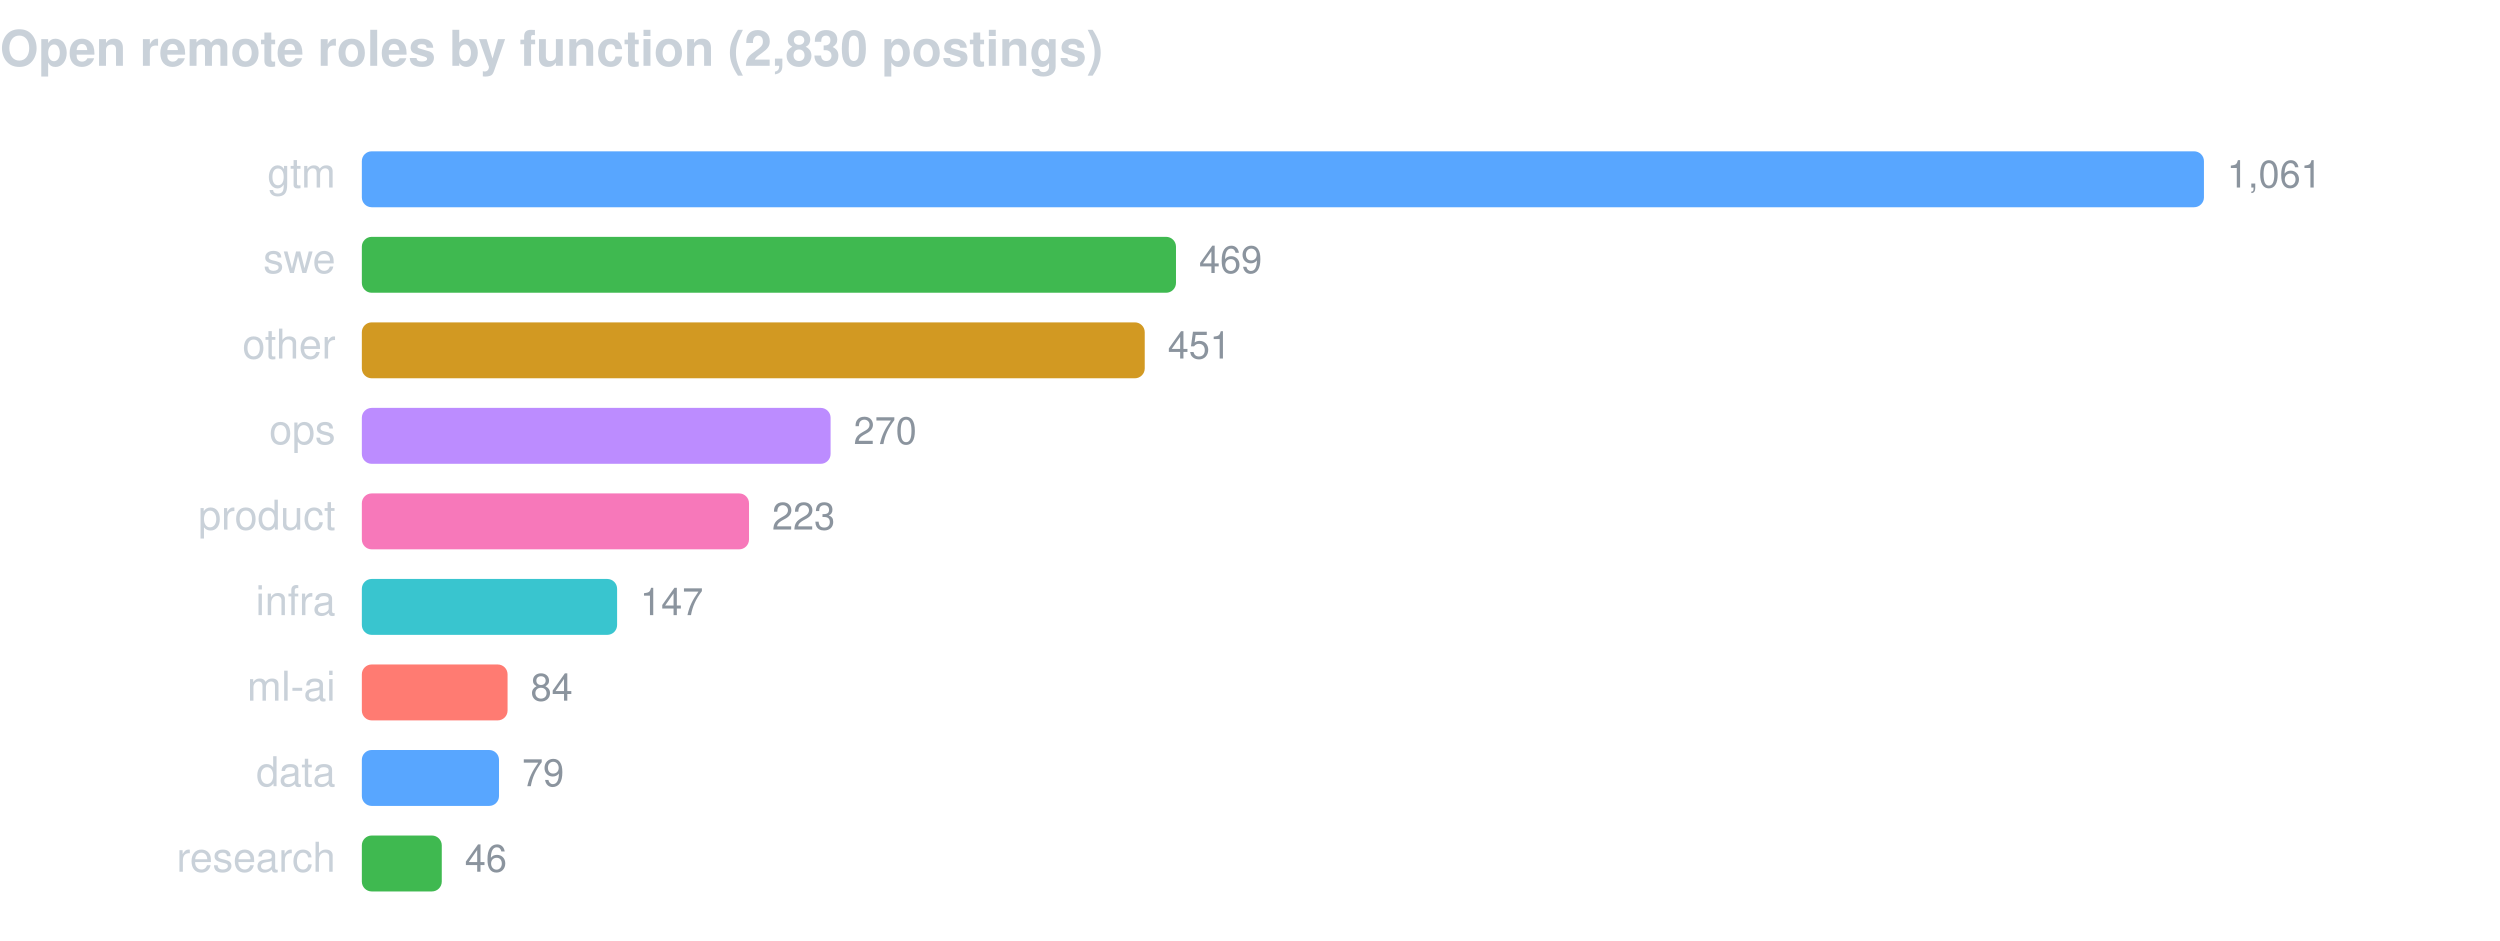
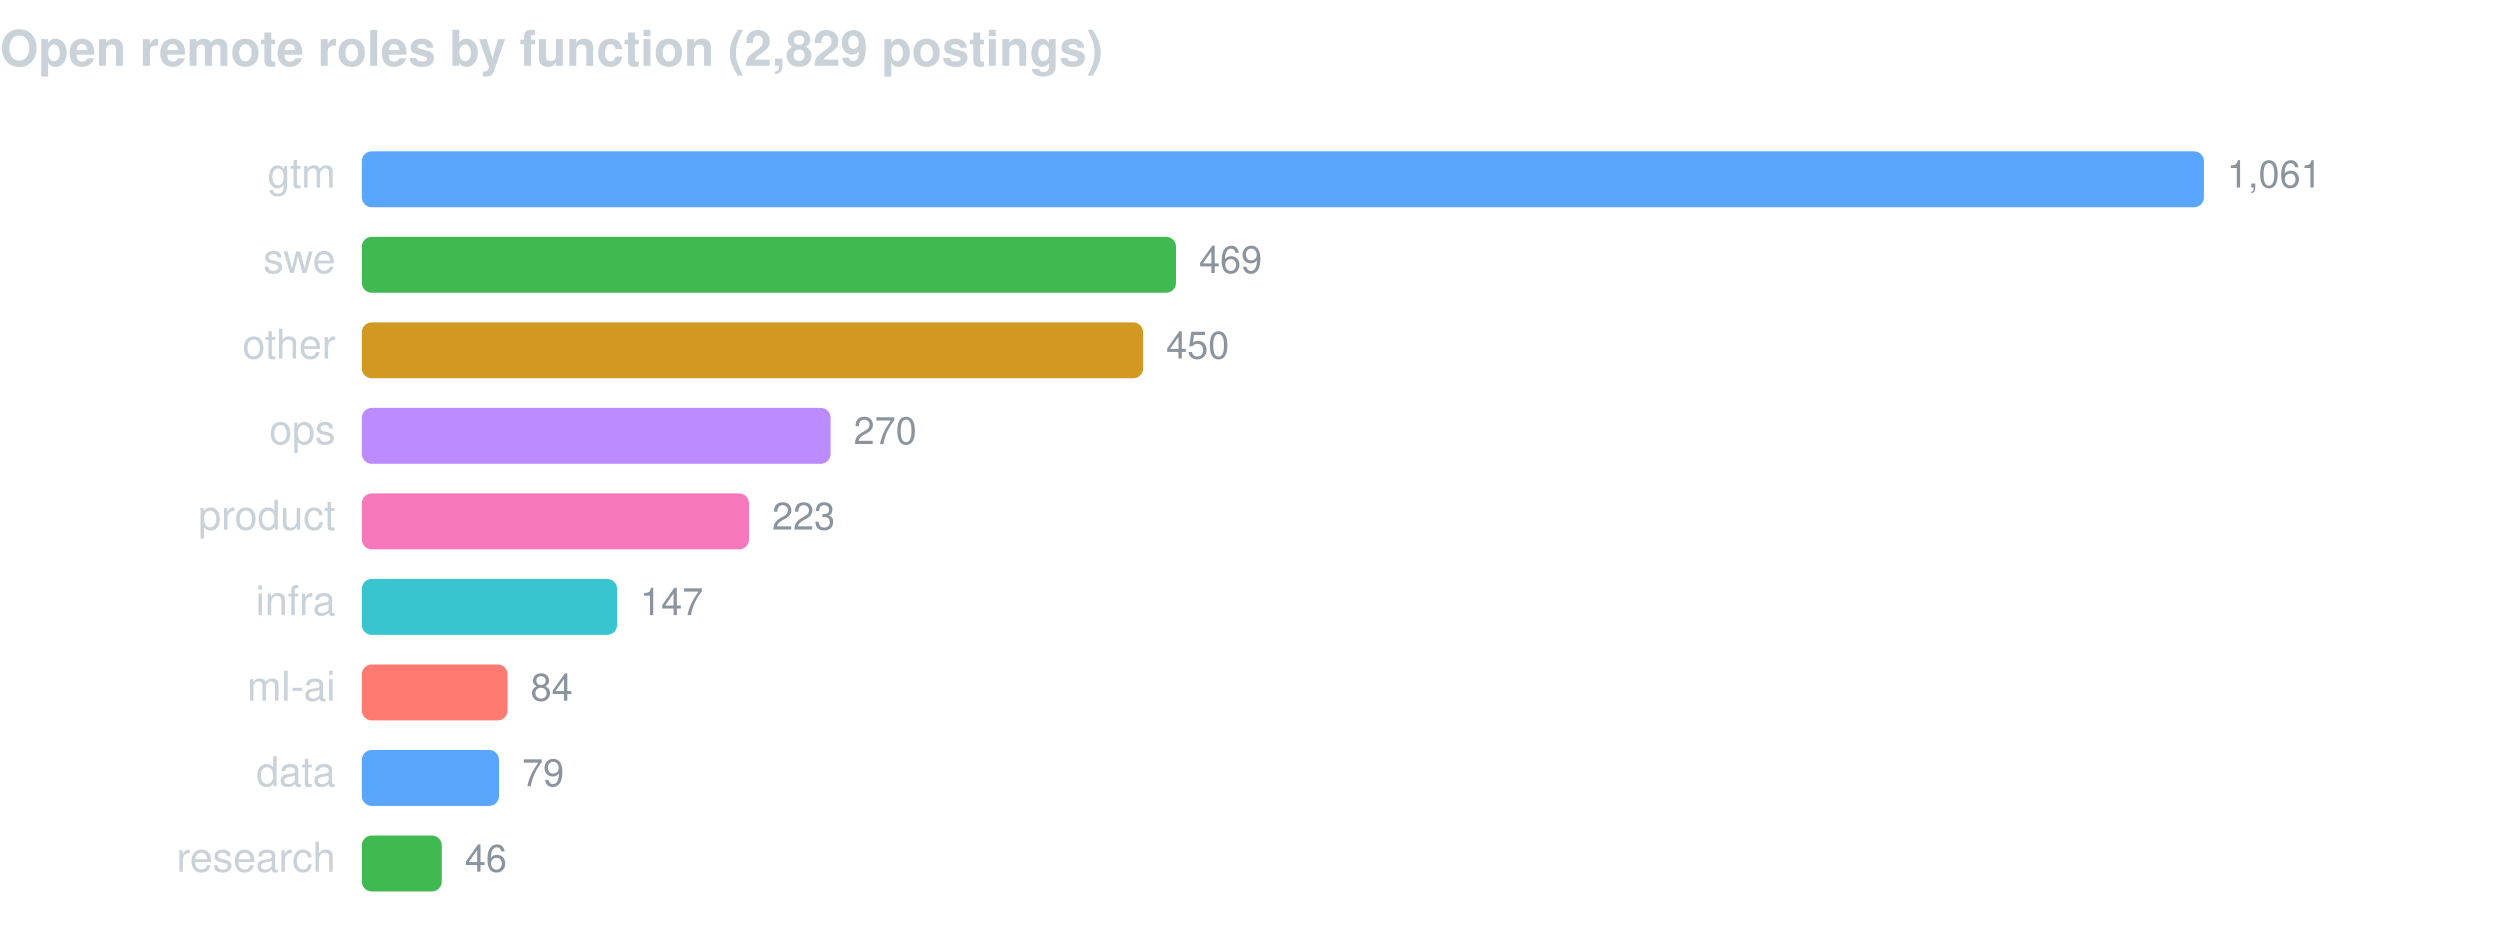
<svg xmlns="http://www.w3.org/2000/svg" width="760" height="286" viewBox="0 0 760 286" font-family="-apple-system,BlinkMacSystemFont,Segoe UI,Helvetica,Arial,sans-serif">
-   <text x="0" y="20" fill="#c9d1d9" font-size="15" font-weight="600">Open remote roles by function (2,830 postings)</text>
+   <text x="0" y="20" fill="#c9d1d9" font-size="15" font-weight="600">Open remote roles by function (2,829 postings)</text>
  <text x="102" y="57" fill="#c9d1d9" font-size="12.5" text-anchor="end">gtm</text>
  <rect x="110" y="46" width="560.0" height="17" rx="3" fill="#58a6ff" />
  <text x="677.0" y="57" fill="#8b949e" font-size="11.5">1,061</text>
  <text x="102" y="83" fill="#c9d1d9" font-size="12.5" text-anchor="end">swe</text>
  <rect x="110" y="72" width="247.5" height="17" rx="3" fill="#3fb950" />
  <text x="364.5" y="83" fill="#8b949e" font-size="11.5">469</text>
  <text x="102" y="109" fill="#c9d1d9" font-size="12.5" text-anchor="end">other</text>
-   <rect x="110" y="98" width="238.0" height="17" rx="3" fill="#d29922" />
-   <text x="355.0" y="109" fill="#8b949e" font-size="11.5">451</text>
+   <rect x="110" y="98" width="237.5" height="17" rx="3" fill="#d29922" />
+   <text x="354.5" y="109" fill="#8b949e" font-size="11.5">450</text>
  <text x="102" y="135" fill="#c9d1d9" font-size="12.5" text-anchor="end">ops</text>
  <rect x="110" y="124" width="142.5" height="17" rx="3" fill="#bc8cff" />
  <text x="259.5" y="135" fill="#8b949e" font-size="11.5">270</text>
  <text x="102" y="161" fill="#c9d1d9" font-size="12.5" text-anchor="end">product</text>
  <rect x="110" y="150" width="117.7" height="17" rx="3" fill="#f778ba" />
  <text x="234.7" y="161" fill="#8b949e" font-size="11.5">223</text>
  <text x="102" y="187" fill="#c9d1d9" font-size="12.5" text-anchor="end">infra</text>
  <rect x="110" y="176" width="77.6" height="17" rx="3" fill="#39c5cf" />
  <text x="194.6" y="187" fill="#8b949e" font-size="11.5">147</text>
  <text x="102" y="213" fill="#c9d1d9" font-size="12.5" text-anchor="end">ml-ai</text>
  <rect x="110" y="202" width="44.3" height="17" rx="3" fill="#ff7b72" />
  <text x="161.3" y="213" fill="#8b949e" font-size="11.5">84</text>
  <text x="102" y="239" fill="#c9d1d9" font-size="12.5" text-anchor="end">data</text>
  <rect x="110" y="228" width="41.7" height="17" rx="3" fill="#58a6ff" />
  <text x="158.7" y="239" fill="#8b949e" font-size="11.5">79</text>
  <text x="102" y="265" fill="#c9d1d9" font-size="12.5" text-anchor="end">research</text>
  <rect x="110" y="254" width="24.3" height="17" rx="3" fill="#3fb950" />
  <text x="141.3" y="265" fill="#8b949e" font-size="11.5">46</text>
</svg>
